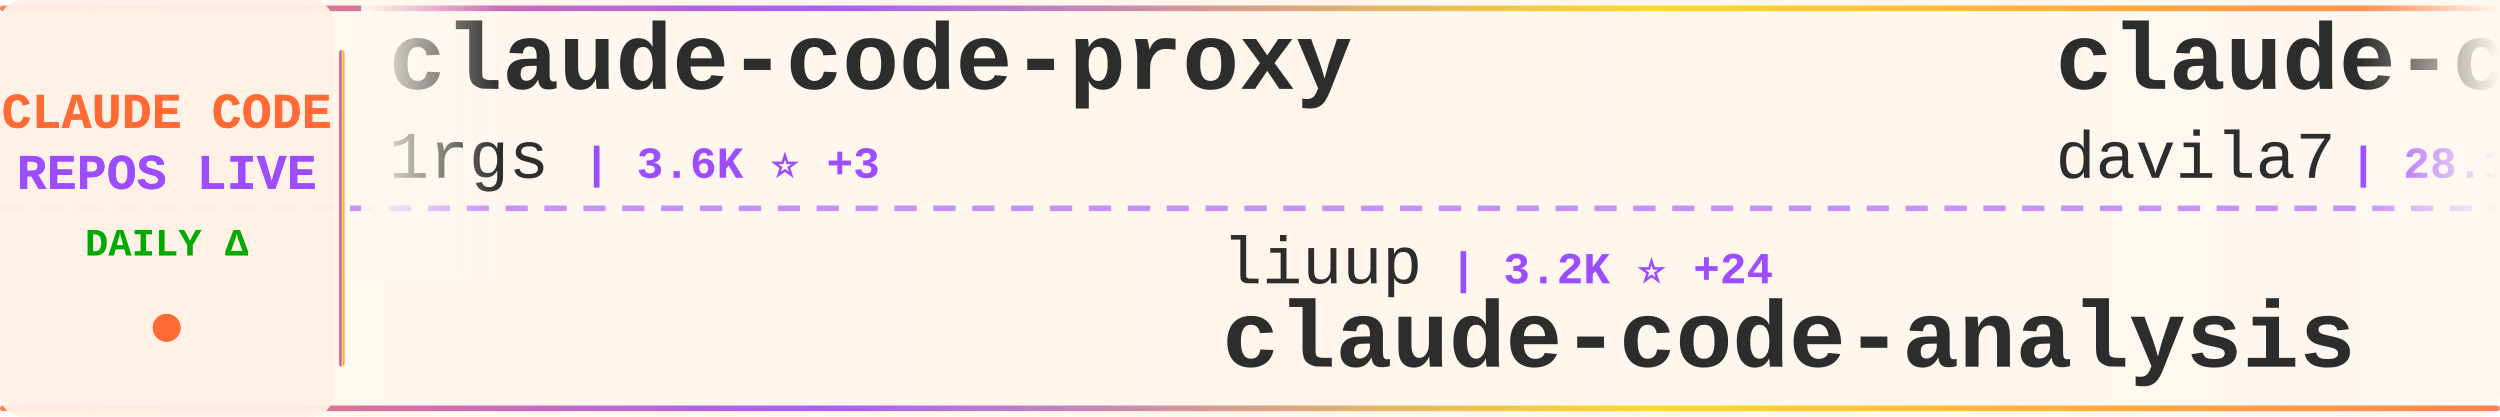
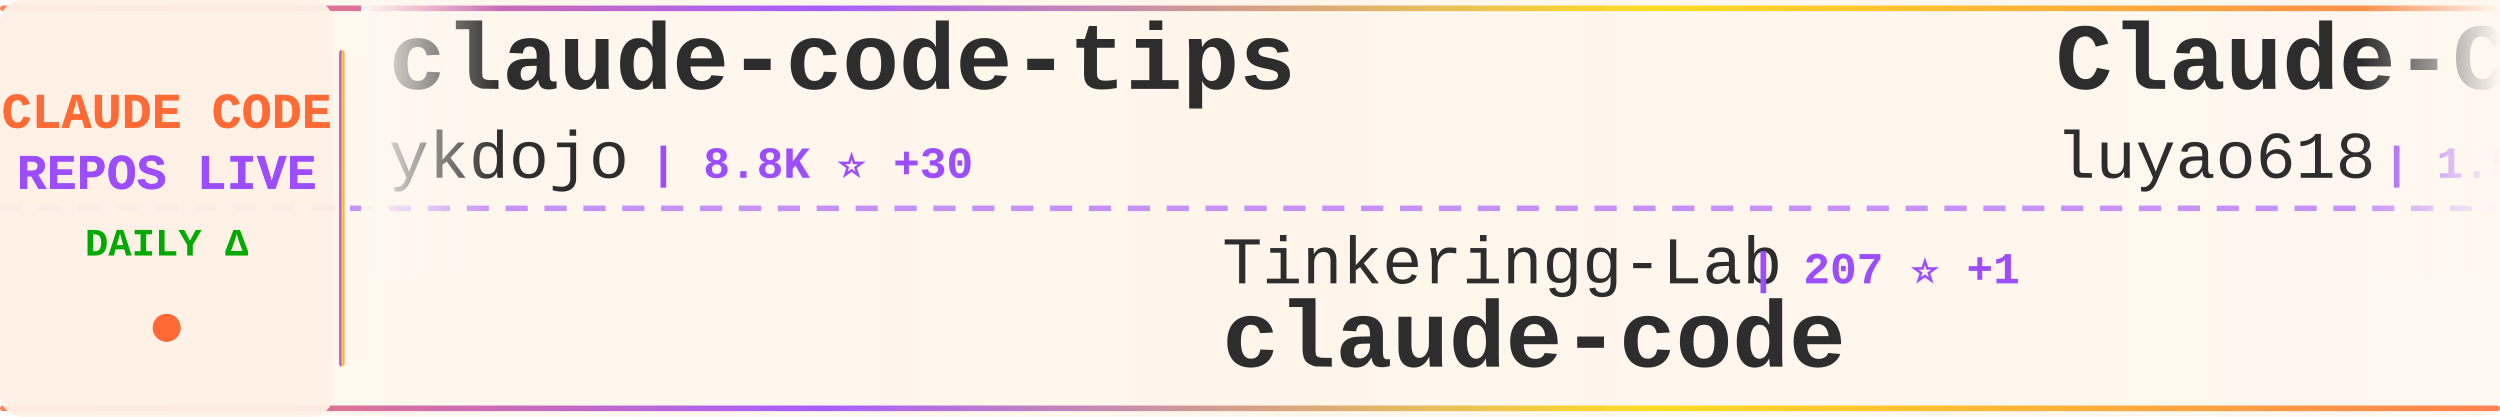
<svg xmlns="http://www.w3.org/2000/svg" width="900" height="150">
  <defs>
    <linearGradient id="tickerBg" x1="0%" y1="0%" x2="100%" y2="0%">
      <stop offset="0%" style="stop-color:#fff8f0;stop-opacity:0.98" />
      <stop offset="50%" style="stop-color:#fff5eb;stop-opacity:1" />
      <stop offset="100%" style="stop-color:#fff8f0;stop-opacity:0.98" />
    </linearGradient>
    <linearGradient id="borderGrad" x1="0%" y1="0%" x2="100%" y2="0%">
      <stop offset="0%" style="stop-color:#FF6B35;stop-opacity:0.85">
        <animate attributeName="stop-opacity" values="0.85;1;0.85" dur="2s" repeatCount="indefinite" />
      </stop>
      <stop offset="33%" style="stop-color:#9C4EFF;stop-opacity:0.9">
        <animate attributeName="stop-opacity" values="0.9;1;0.9" dur="2.2s" repeatCount="indefinite" />
      </stop>
      <stop offset="66%" style="stop-color:#FFD700;stop-opacity:0.85">
        <animate attributeName="stop-opacity" values="0.85;1;0.85" dur="1.8s" repeatCount="indefinite" />
      </stop>
      <stop offset="100%" style="stop-color:#FF6B35;stop-opacity:0.85">
        <animate attributeName="stop-opacity" values="0.85;1;0.85" dur="2s" repeatCount="indefinite" />
      </stop>
    </linearGradient>
    <filter id="textGlow">
      <feGaussianBlur stdDeviation="0.15" result="coloredBlur" />
      <feMerge>
        <feMergeNode in="coloredBlur" />
        <feMergeNode in="SourceGraphic" />
      </feMerge>
    </filter>
    <filter id="metricGlow">
      <feGaussianBlur stdDeviation="0.2" result="coloredBlur" />
      <feMerge>
        <feMergeNode in="coloredBlur" />
        <feMergeNode in="SourceGraphic" />
      </feMerge>
    </filter>
    <linearGradient id="leftFade" x1="0%" y1="0%" x2="100%" y2="0%">
      <stop offset="0%" style="stop-color:#fff8f0;stop-opacity:1" />
      <stop offset="100%" style="stop-color:#fff8f0;stop-opacity:0" />
    </linearGradient>
    <linearGradient id="rightFade" x1="0%" y1="0%" x2="100%" y2="0%">
      <stop offset="0%" style="stop-color:#fff8f0;stop-opacity:0" />
      <stop offset="100%" style="stop-color:#fff8f0;stop-opacity:1" />
    </linearGradient>
  </defs>
  <rect width="900" height="150" fill="url(#tickerBg)" rx="8" />
  <rect x="0" y="2" width="900" height="2" fill="url(#borderGrad)" rx="1" />
  <rect x="0" y="146" width="900" height="2" fill="url(#borderGrad)" rx="1" />
  <line x1="0" y1="75" x2="900" y2="75" stroke="#9C4EFF" stroke-width="2" stroke-dasharray="8 6" opacity="0.6" />
  <rect x="0" y="0" width="120" height="150" fill="#fff0e6" opacity="0.95" rx="8" />
  <text x="60" y="46" font-family="'Courier New', monospace" font-size="18" font-weight="bold" fill="#FF6B35" text-anchor="middle" filter="url(#textGlow)">
    CLAUDE CODE
  </text>
  <text x="60" y="68" font-family="'Courier New', monospace" font-size="18" font-weight="bold" fill="#9C4EFF" text-anchor="middle" filter="url(#textGlow)">
    REPOS LIVE
  </text>
  <text x="60" y="92" font-family="'Courier New', monospace" font-size="14" font-weight="bold" fill="#00aa00" text-anchor="middle">
    DAILY Δ
  </text>
  <circle cx="60" cy="118" r="5" fill="#FF6B35" filter="url(#metricGlow)">
    <animate attributeName="r" values="4;6;4" dur="1.5s" repeatCount="indefinite" />
    <animate attributeName="opacity" values="0.6;1;0.6" dur="1.5s" repeatCount="indefinite" />
  </circle>
  <rect x="122" y="18" width="2" height="114" fill="url(#borderGrad)" rx="1" />
  <clipPath id="tickerClip">
    <rect x="130" y="0" width="770" height="150" />
  </clipPath>
  <g clip-path="url(#tickerClip)">
    <g id="tickerItems">
      <animateTransform attributeName="transform" attributeType="XML" type="translate" from="0 0" to="-3000 0" dur="54s" repeatCount="indefinite" />
      <g transform="translate(0, 0)">
-         <text x="140" y="32" font-family="'Courier New', monospace" font-size="34" font-weight="bold" fill="#2d2d2d">claude-code-proxy</text>
-         <text x="140" y="64" font-family="'Courier New', monospace" font-size="24" font-weight="normal" fill="#2d2d2d" opacity="1.0">1rgs</text>
-         <text x="210" y="64" font-family="'Courier New', monospace" font-size="16" font-weight="bold" fill="#9C4EFF"> | 3.6K ⭐ +3</text>
+         <text x="140" y="32" font-family="'Courier New', monospace" font-size="34" font-weight="bold" fill="#2d2d2d">claude-code-tips</text>
+         <text x="140" y="64" font-family="'Courier New', monospace" font-size="24" font-weight="normal" fill="#2d2d2d" opacity="1.0">ykdojo</text>
+         <text x="234" y="64" font-family="'Courier New', monospace" font-size="16" font-weight="bold" fill="#9C4EFF"> | 8.8K ⭐ +30</text>
      </g>
      <g transform="translate(300, 0)">
-         <text x="140" y="102" font-family="'Courier New', monospace" font-size="24" font-weight="normal" fill="#2d2d2d" opacity="1.0">liuup</text>
-         <text x="222" y="102" font-family="'Courier New', monospace" font-size="16" font-weight="bold" fill="#9C4EFF"> | 3.2K ⭐ +24</text>
-         <text x="140" y="132" font-family="'Courier New', monospace" font-size="34" font-weight="bold" fill="#2d2d2d">claude-code-analysis</text>
+         <text x="140" y="102" font-family="'Courier New', monospace" font-size="24" font-weight="normal" fill="#2d2d2d" opacity="1.0">Tinkeringg-Lab</text>
+         <text x="330" y="102" font-family="'Courier New', monospace" font-size="16" font-weight="bold" fill="#9C4EFF"> | 207 ⭐ +1</text>
+         <text x="140" y="132" font-family="'Courier New', monospace" font-size="34" font-weight="bold" fill="#2d2d2d">claude-code</text>
      </g>
      <g transform="translate(600, 0)">
-         <text x="140" y="32" font-family="'Courier New', monospace" font-size="34" font-weight="bold" fill="#2d2d2d">claude-code-templates</text>
-         <text x="140" y="64" font-family="'Courier New', monospace" font-size="24" font-weight="normal" fill="#2d2d2d" opacity="1.0">davila7</text>
-         <text x="246" y="64" font-family="'Courier New', monospace" font-size="16" font-weight="bold" fill="#9C4EFF"> | 28.1K ⭐ +36</text>
+         <text x="140" y="32" font-family="'Courier New', monospace" font-size="34" font-weight="bold" fill="#2d2d2d">Claude-Code-Source-Study</text>
+         <text x="140" y="64" font-family="'Courier New', monospace" font-size="24" font-weight="normal" fill="#2d2d2d" opacity="1.0">luyao618</text>
+         <text x="258" y="64" font-family="'Courier New', monospace" font-size="16" font-weight="bold" fill="#9C4EFF"> | 1.5K ⭐ +5</text>
      </g>
      <g transform="translate(900, 0)">
-         <text x="140" y="102" font-family="'Courier New', monospace" font-size="24" font-weight="normal" fill="#2d2d2d" opacity="1.0">chauncygu</text>
-         <text x="270" y="102" font-family="'Courier New', monospace" font-size="16" font-weight="bold" fill="#9C4EFF"> | 2.6K ⭐ +2</text>
-         <text x="140" y="132" font-family="'Courier New', monospace" font-size="34" font-weight="bold" fill="#2d2d2d">collection-claude-code-s...</text>
+         <text x="140" y="102" font-family="'Courier New', monospace" font-size="24" font-weight="normal" fill="#2d2d2d" opacity="1.0">carlvellotti</text>
+         <text x="306" y="102" font-family="'Courier New', monospace" font-size="16" font-weight="bold" fill="#9C4EFF"> | 2.1K ⭐ +2</text>
+         <text x="140" y="132" font-family="'Courier New', monospace" font-size="34" font-weight="bold" fill="#2d2d2d">claude-code-pm-course</text>
      </g>
      <g transform="translate(1200, 0)">
-         <text x="140" y="32" font-family="'Courier New', monospace" font-size="34" font-weight="bold" fill="#2d2d2d">ClaudeCodeAgents</text>
-         <text x="140" y="64" font-family="'Courier New', monospace" font-size="24" font-weight="normal" fill="#2d2d2d" opacity="1.0">darcyegb</text>
-         <text x="258" y="64" font-family="'Courier New', monospace" font-size="16" font-weight="bold" fill="#9C4EFF"> | 728 ⭐ +2</text>
+         <text x="140" y="32" font-family="'Courier New', monospace" font-size="34" font-weight="bold" fill="#2d2d2d">claude-code-settings</text>
+         <text x="140" y="64" font-family="'Courier New', monospace" font-size="24" font-weight="normal" fill="#2d2d2d" opacity="1.0">feiskyer</text>
+         <text x="258" y="64" font-family="'Courier New', monospace" font-size="16" font-weight="bold" fill="#9C4EFF"> | 1.6K ⭐</text>
      </g>
      <g transform="translate(1500, 0)">
-         <text x="140" y="102" font-family="'Courier New', monospace" font-size="24" font-weight="normal" fill="#2d2d2d" opacity="1.0">ChinaSiro</text>
-         <text x="270" y="102" font-family="'Courier New', monospace" font-size="16" font-weight="bold" fill="#9C4EFF"> | 9.4K ⭐ +11</text>
+         <text x="140" y="102" font-family="'Courier New', monospace" font-size="24" font-weight="normal" fill="#2d2d2d" opacity="1.0">Hyper66666</text>
+         <text x="282" y="102" font-family="'Courier New', monospace" font-size="16" font-weight="bold" fill="#9C4EFF"> | 215 ⭐</text>
        <text x="140" y="132" font-family="'Courier New', monospace" font-size="34" font-weight="bold" fill="#2d2d2d">claude-code-sourcemap</text>
      </g>
      <g transform="translate(1800, 0)">
-         <text x="140" y="32" font-family="'Courier New', monospace" font-size="34" font-weight="bold" fill="#2d2d2d">claude-code-base-action</text>
-         <text x="140" y="64" font-family="'Courier New', monospace" font-size="24" font-weight="normal" fill="#2d2d2d" opacity="1.0">anthropics</text>
-         <text x="282" y="64" font-family="'Courier New', monospace" font-size="16" font-weight="bold" fill="#9C4EFF"> | 881 ⭐ +1</text>
+         <text x="140" y="32" font-family="'Courier New', monospace" font-size="34" font-weight="bold" fill="#2d2d2d">awesome-claude-code-suba...</text>
+         <text x="140" y="64" font-family="'Courier New', monospace" font-size="24" font-weight="normal" fill="#2d2d2d" opacity="1.0">VoltAgent</text>
+         <text x="270" y="64" font-family="'Courier New', monospace" font-size="16" font-weight="bold" fill="#9C4EFF"> | 22.0K ⭐ +83</text>
      </g>
      <g transform="translate(2100, 0)">
-         <text x="140" y="102" font-family="'Courier New', monospace" font-size="24" font-weight="normal" fill="#2d2d2d" opacity="1.0">musistudio</text>
-         <text x="282" y="102" font-family="'Courier New', monospace" font-size="16" font-weight="bold" fill="#9C4EFF"> | 35.1K ⭐ +57</text>
-         <text x="140" y="132" font-family="'Courier New', monospace" font-size="34" font-weight="bold" fill="#2d2d2d">claude-code-router</text>
-       </g>
-       <g transform="translate(2400, 0)">
-         <text x="140" y="32" font-family="'Courier New', monospace" font-size="34" font-weight="bold" fill="#2d2d2d">Auto-claude-code-researc...</text>
-         <text x="140" y="64" font-family="'Courier New', monospace" font-size="24" font-weight="normal" fill="#2d2d2d" opacity="1.0">wanshuiyin</text>
-         <text x="282" y="64" font-family="'Courier New', monospace" font-size="16" font-weight="bold" fill="#9C4EFF"> | 12.3K ⭐ +74</text>
-       </g>
-       <g transform="translate(2700, 0)">
        <text x="140" y="102" font-family="'Courier New', monospace" font-size="24" font-weight="normal" fill="#2d2d2d" opacity="1.0">guanshan</text>
        <text x="258" y="102" font-family="'Courier New', monospace" font-size="16" font-weight="bold" fill="#9C4EFF"> | 60 ⭐</text>
        <text x="140" y="132" font-family="'Courier New', monospace" font-size="34" font-weight="bold" fill="#2d2d2d">ClaudeCode</text>
      </g>
+       <g transform="translate(2400, 0)">
+         <text x="140" y="32" font-family="'Courier New', monospace" font-size="34" font-weight="bold" fill="#2d2d2d">claude-code-ultimate-gui...</text>
+         <text x="140" y="64" font-family="'Courier New', monospace" font-size="24" font-weight="normal" fill="#2d2d2d" opacity="1.0">FlorianBruniaux</text>
+         <text x="342" y="64" font-family="'Courier New', monospace" font-size="16" font-weight="bold" fill="#9C4EFF"> | 5.1K ⭐ +10</text>
+       </g>
+       <g transform="translate(2700, 0)">
+         <text x="140" y="102" font-family="'Courier New', monospace" font-size="24" font-weight="normal" fill="#2d2d2d" opacity="1.0">anthropics</text>
+         <text x="282" y="102" font-family="'Courier New', monospace" font-size="16" font-weight="bold" fill="#9C4EFF"> | 152.1K ⭐ +526</text>
+         <text x="140" y="132" font-family="'Courier New', monospace" font-size="34" font-weight="bold" fill="#2d2d2d">skills</text>
+       </g>
      <g transform="translate(3000, 0)">
-         <text x="140" y="32" font-family="'Courier New', monospace" font-size="34" font-weight="bold" fill="#2d2d2d">claude-code-proxy</text>
-         <text x="140" y="64" font-family="'Courier New', monospace" font-size="24" font-weight="normal" fill="#2d2d2d" opacity="1.0">1rgs</text>
-         <text x="210" y="64" font-family="'Courier New', monospace" font-size="16" font-weight="bold" fill="#9C4EFF"> | 3.6K ⭐ +3</text>
+         <text x="140" y="32" font-family="'Courier New', monospace" font-size="34" font-weight="bold" fill="#2d2d2d">claude-code-tips</text>
+         <text x="140" y="64" font-family="'Courier New', monospace" font-size="24" font-weight="normal" fill="#2d2d2d" opacity="1.0">ykdojo</text>
+         <text x="234" y="64" font-family="'Courier New', monospace" font-size="16" font-weight="bold" fill="#9C4EFF"> | 8.8K ⭐ +30</text>
      </g>
      <g transform="translate(3300, 0)">
-         <text x="140" y="102" font-family="'Courier New', monospace" font-size="24" font-weight="normal" fill="#2d2d2d" opacity="1.0">liuup</text>
-         <text x="222" y="102" font-family="'Courier New', monospace" font-size="16" font-weight="bold" fill="#9C4EFF"> | 3.2K ⭐ +24</text>
-         <text x="140" y="132" font-family="'Courier New', monospace" font-size="34" font-weight="bold" fill="#2d2d2d">claude-code-analysis</text>
+         <text x="140" y="102" font-family="'Courier New', monospace" font-size="24" font-weight="normal" fill="#2d2d2d" opacity="1.0">Tinkeringg-Lab</text>
+         <text x="330" y="102" font-family="'Courier New', monospace" font-size="16" font-weight="bold" fill="#9C4EFF"> | 207 ⭐ +1</text>
+         <text x="140" y="132" font-family="'Courier New', monospace" font-size="34" font-weight="bold" fill="#2d2d2d">claude-code</text>
      </g>
      <g transform="translate(3600, 0)">
-         <text x="140" y="32" font-family="'Courier New', monospace" font-size="34" font-weight="bold" fill="#2d2d2d">claude-code-templates</text>
-         <text x="140" y="64" font-family="'Courier New', monospace" font-size="24" font-weight="normal" fill="#2d2d2d" opacity="1.0">davila7</text>
-         <text x="246" y="64" font-family="'Courier New', monospace" font-size="16" font-weight="bold" fill="#9C4EFF"> | 28.1K ⭐ +36</text>
+         <text x="140" y="32" font-family="'Courier New', monospace" font-size="34" font-weight="bold" fill="#2d2d2d">Claude-Code-Source-Study</text>
+         <text x="140" y="64" font-family="'Courier New', monospace" font-size="24" font-weight="normal" fill="#2d2d2d" opacity="1.0">luyao618</text>
+         <text x="258" y="64" font-family="'Courier New', monospace" font-size="16" font-weight="bold" fill="#9C4EFF"> | 1.5K ⭐ +5</text>
      </g>
      <g transform="translate(3900, 0)">
-         <text x="140" y="102" font-family="'Courier New', monospace" font-size="24" font-weight="normal" fill="#2d2d2d" opacity="1.0">chauncygu</text>
-         <text x="270" y="102" font-family="'Courier New', monospace" font-size="16" font-weight="bold" fill="#9C4EFF"> | 2.6K ⭐ +2</text>
-         <text x="140" y="132" font-family="'Courier New', monospace" font-size="34" font-weight="bold" fill="#2d2d2d">collection-claude-code-s...</text>
+         <text x="140" y="102" font-family="'Courier New', monospace" font-size="24" font-weight="normal" fill="#2d2d2d" opacity="1.0">carlvellotti</text>
+         <text x="306" y="102" font-family="'Courier New', monospace" font-size="16" font-weight="bold" fill="#9C4EFF"> | 2.1K ⭐ +2</text>
+         <text x="140" y="132" font-family="'Courier New', monospace" font-size="34" font-weight="bold" fill="#2d2d2d">claude-code-pm-course</text>
      </g>
    </g>
  </g>
  <rect x="130" y="0" width="50" height="100" fill="url(#leftFade)" />
  <rect x="850" y="0" width="50" height="100" fill="url(#rightFade)" />
</svg>
